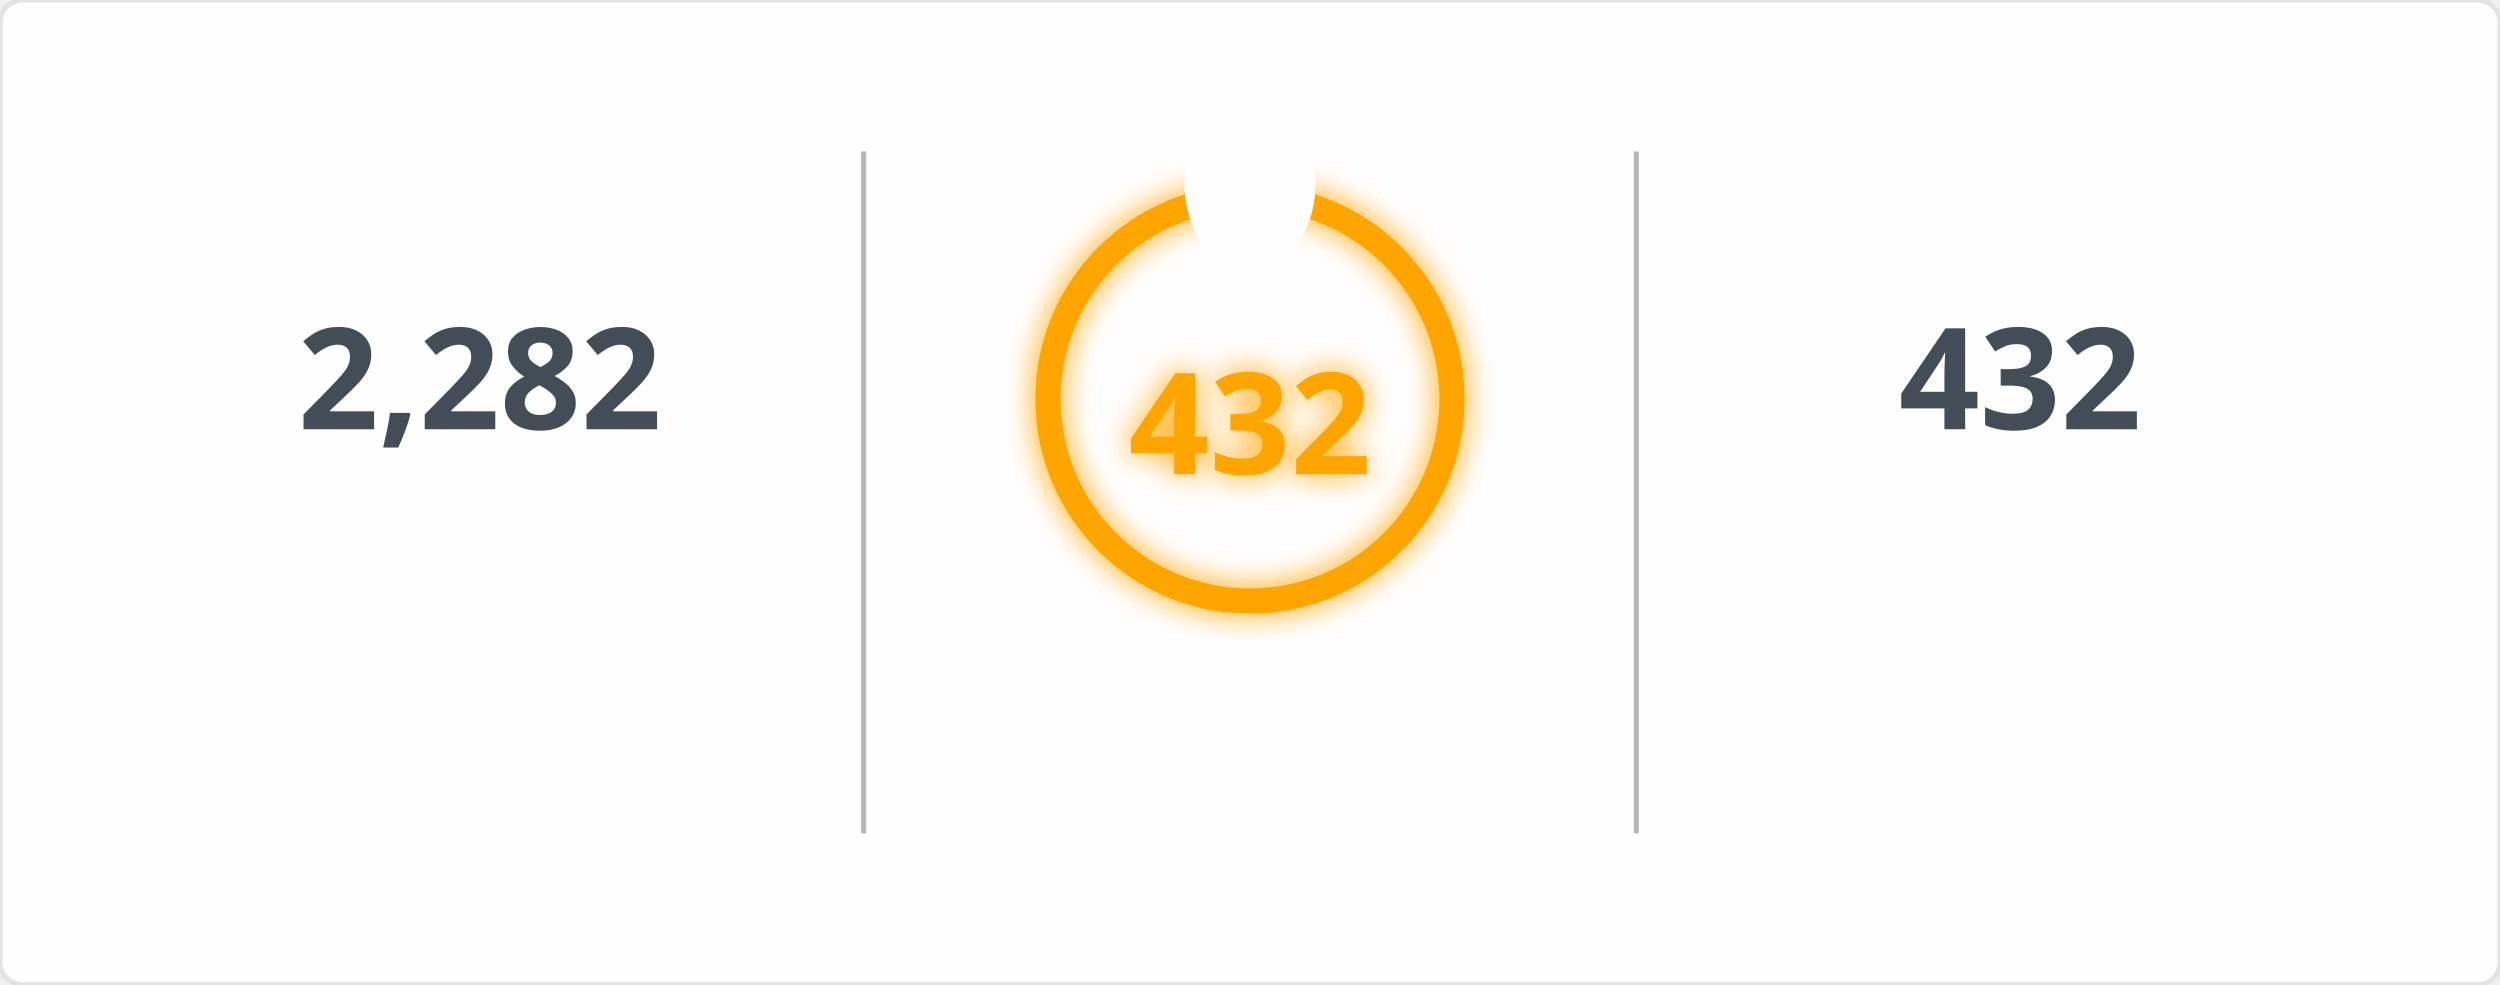
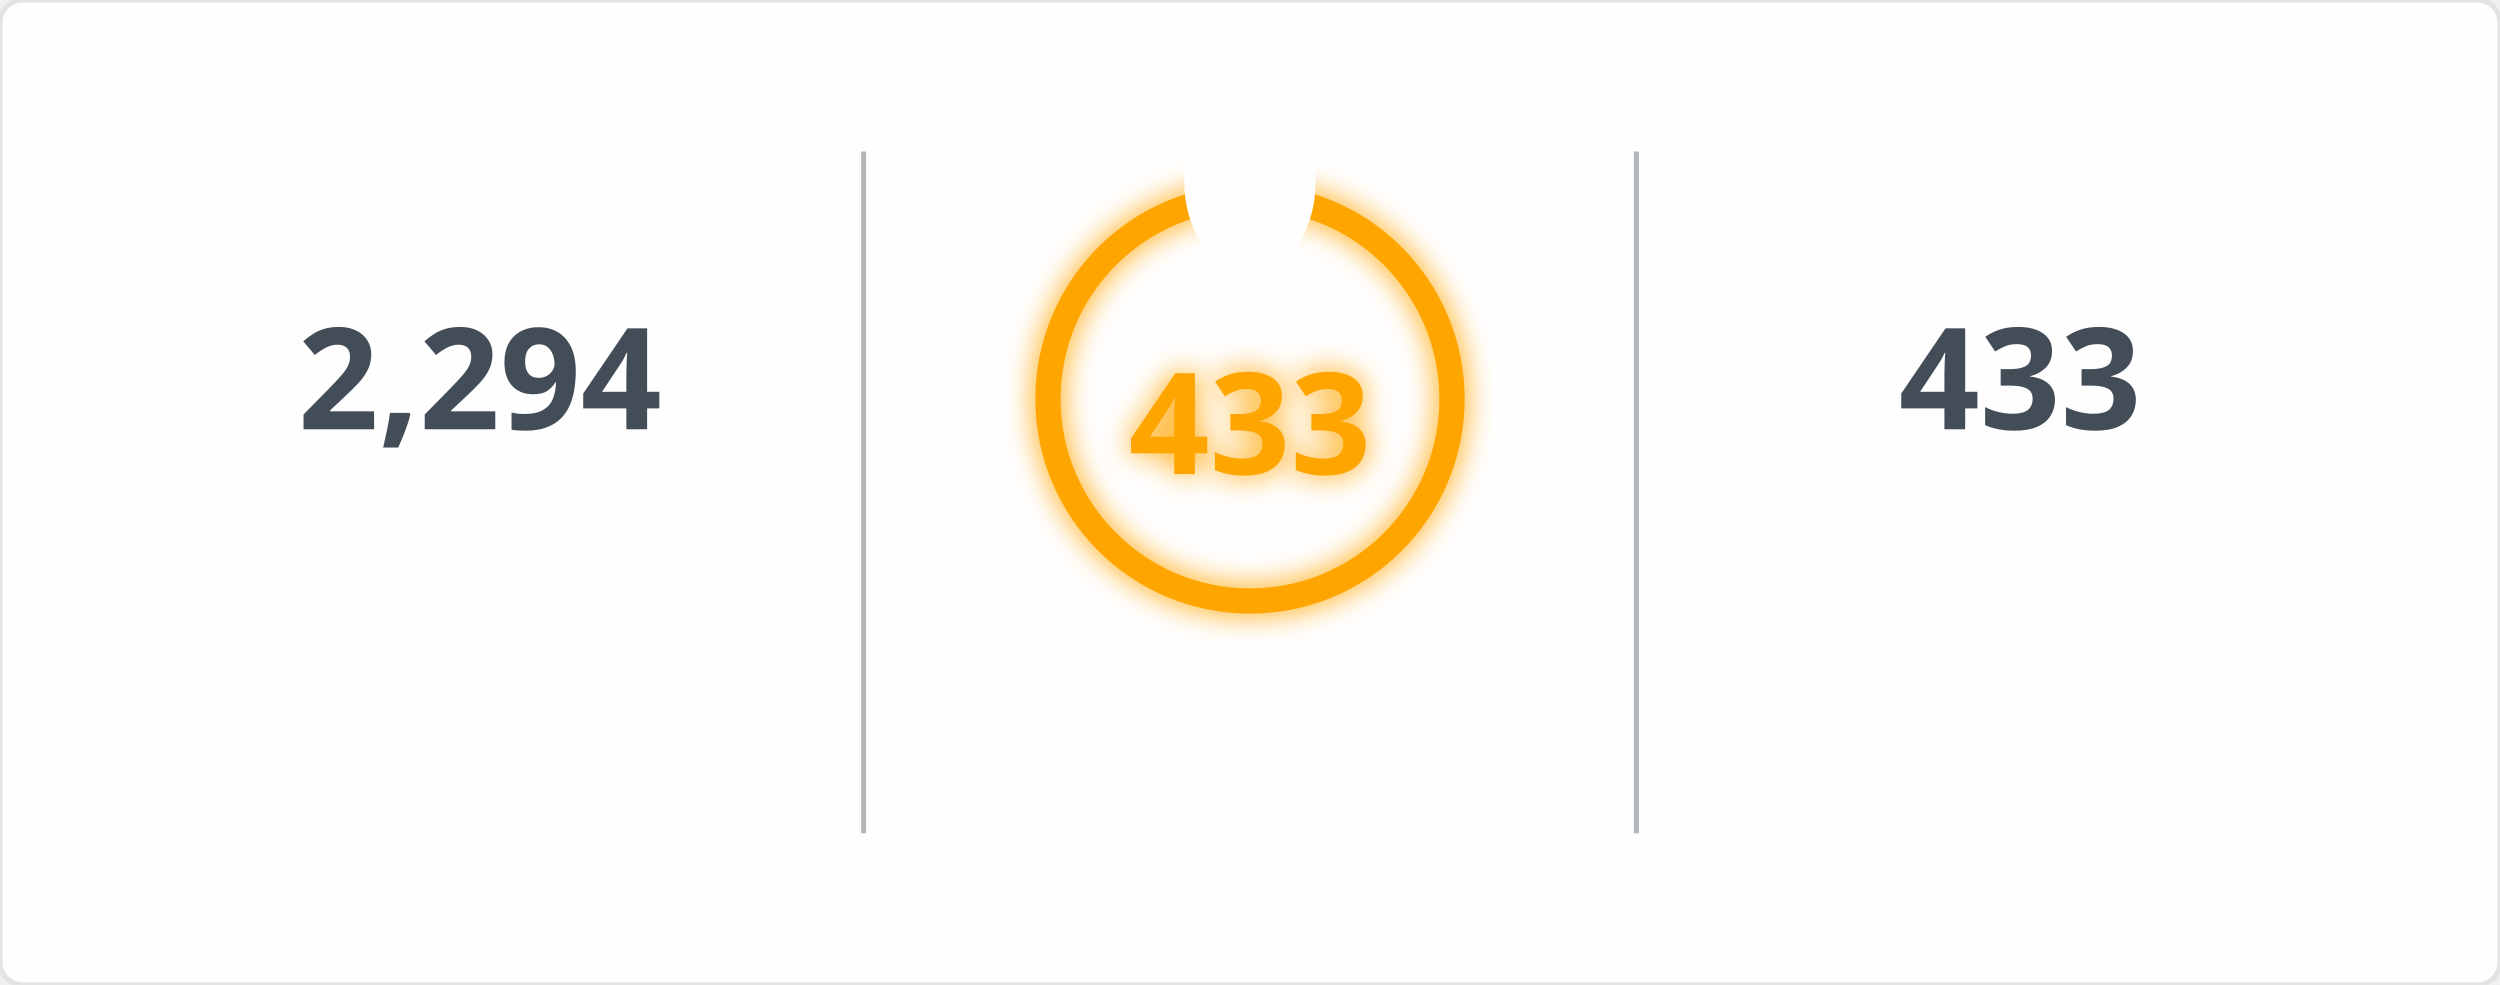
<svg xmlns="http://www.w3.org/2000/svg" width="495" height="195" viewBox="0 0 495 195">
  <defs>
    <filter id="glow" x="-50%" y="-50%" width="200%" height="200%">
      <feGaussianBlur in="SourceGraphic" stdDeviation="3" result="blur" />
      <feMerge>
        <feMergeNode in="blur" />
        <feMergeNode in="SourceGraphic" />
      </feMerge>
    </filter>
    <mask id="mask_out_ring_behind_fire">
      <rect width="495" height="195" fill="white" />
      <ellipse cx="247.5" cy="36" rx="13" ry="18" fill="black" />
    </mask>
  </defs>
  <style>
        @keyframes fadein {
          0% { opacity: 0; }
          100% { opacity: 1; }
        }
        @keyframes glowPulse {
          0% { opacity: 0.6; }
          50% { opacity: 1; }
          100% { opacity: 0.6; }
        }
        @keyframes currstreak {
          0% { font-size: 3px; opacity: 0.2; }
          80% { font-size: 34px; opacity: 1; }
          100% { font-size: 28px; opacity: 1; }
        }
        .header-fire { font: 600 20px 'Segoe UI', Ubuntu, Sans-Serif; fill: orange; filter: url(#glow); animation: glowPulse 2s infinite; }
        .header-text { font: 600 20px 'Segoe UI', Ubuntu, Sans-Serif; fill: black; }
        .stat { font: 700 28px 'Segoe UI', Ubuntu, Sans-Serif; fill: #434d58; text-anchor: middle; animation: fadein 0.6s forwards; }
        .label { font: 400 14px 'Segoe UI', Ubuntu, Sans-Serif; fill: #434d58; text-anchor: middle; opacity: 0; animation: fadein 0.8s forwards; }
        .range { font: 400 12px 'Segoe UI', Ubuntu, Sans-Serif; fill: #434d58; text-anchor: middle; opacity: 0; animation: fadein 1s forwards; }
        .circle-label { font: 700 28px 'Segoe UI', Ubuntu, Sans-Serif; fill: orange; text-anchor: middle; dominant-baseline: middle; filter: url(#glow); animation: currstreak 0.6s forwards; }
        .ring { stroke: orange; filter: url(#glow); animation: glowPulse 2s infinite; }
        .divider { stroke: #434d58; stroke-opacity: 0.4; stroke-width: 1; }
      </style>
  <rect width="100%" height="100%" fill="#fffefe" stroke="#e4e2e2" rx="4.5" />
  <line x1="171" y1="30" x2="171" y2="165" class="divider" />
  <line x1="324" y1="30" x2="324" y2="165" class="divider" />
-   <text x="95" y="85" class="stat">2,282</text>
+   <text x="95" y="85" class="stat">2,294</text>
  <text x="95" y="115" class="label">Total Contributions</text>
  <text x="95" y="145" class="range">Jul 10, 2023 - Present</text>
  <g mask="url(#mask_out_ring_behind_fire)">
    <circle cx="247.5" cy="79" r="40" stroke-width="5" class="ring" fill="none" />
  </g>
  <g transform="translate(247.5, 23.5)" style="opacity: 0; animation: fadein 0.5s linear forwards 0.6s">
    <path d="M -12 -0.5 L 15 -0.5 L 15 23.5 L -12 23.5 Z" fill="none" />
    <path d="M 1.5 0.67 C 1.5 0.67 2.24 3.32 2.24 5.47 C 2.24 7.53 0.89 9.2 -1.17 9.2 C -3.23 9.2 -4.79 7.53 -4.79 5.47 L -4.76 5.11 C -6.78 7.51 -8 10.62 -8 13.99 C -8 18.41 -4.42 22 0 22 C 4.42 22 8 18.41 8 13.99 C 8 8.6 5.41 3.79 1.5 0.67 Z M -0.29 19 C -2.07 19 -3.51 17.6 -3.51 15.86 C -3.51 14.24 -2.46 13.1 -0.7 12.74 C 1.07 12.38 2.9 11.53 3.92 10.16 C 4.31 11.45 4.51 12.81 4.51 14.2 C 4.51 16.85 2.36 19 -0.29 19 Z" fill="orange" filter="url(#glow)" />
  </g>
-   <text x="247.5" y="84" class="circle-label">432</text>
+   <text x="247.5" y="84" class="circle-label">433</text>
  <text x="247.5" y="144" class="label" style="fill: orange">Current Streak</text>
-   <text x="247.5" y="168" class="range">Jun 24, 2025 - Aug 29</text>
-   <text x="400" y="85" class="stat">432</text>
+   <text x="247.5" y="168" class="range">Jun 24, 2025 - Aug 30</text>
+   <text x="400" y="85" class="stat">433</text>
  <text x="400" y="115" class="label">Longest Streak</text>
-   <text x="400" y="145" class="range">Jun 24, 2025 - Aug 29</text>
+   <text x="400" y="145" class="range">Jun 24, 2025 - Aug 30</text>
</svg>
